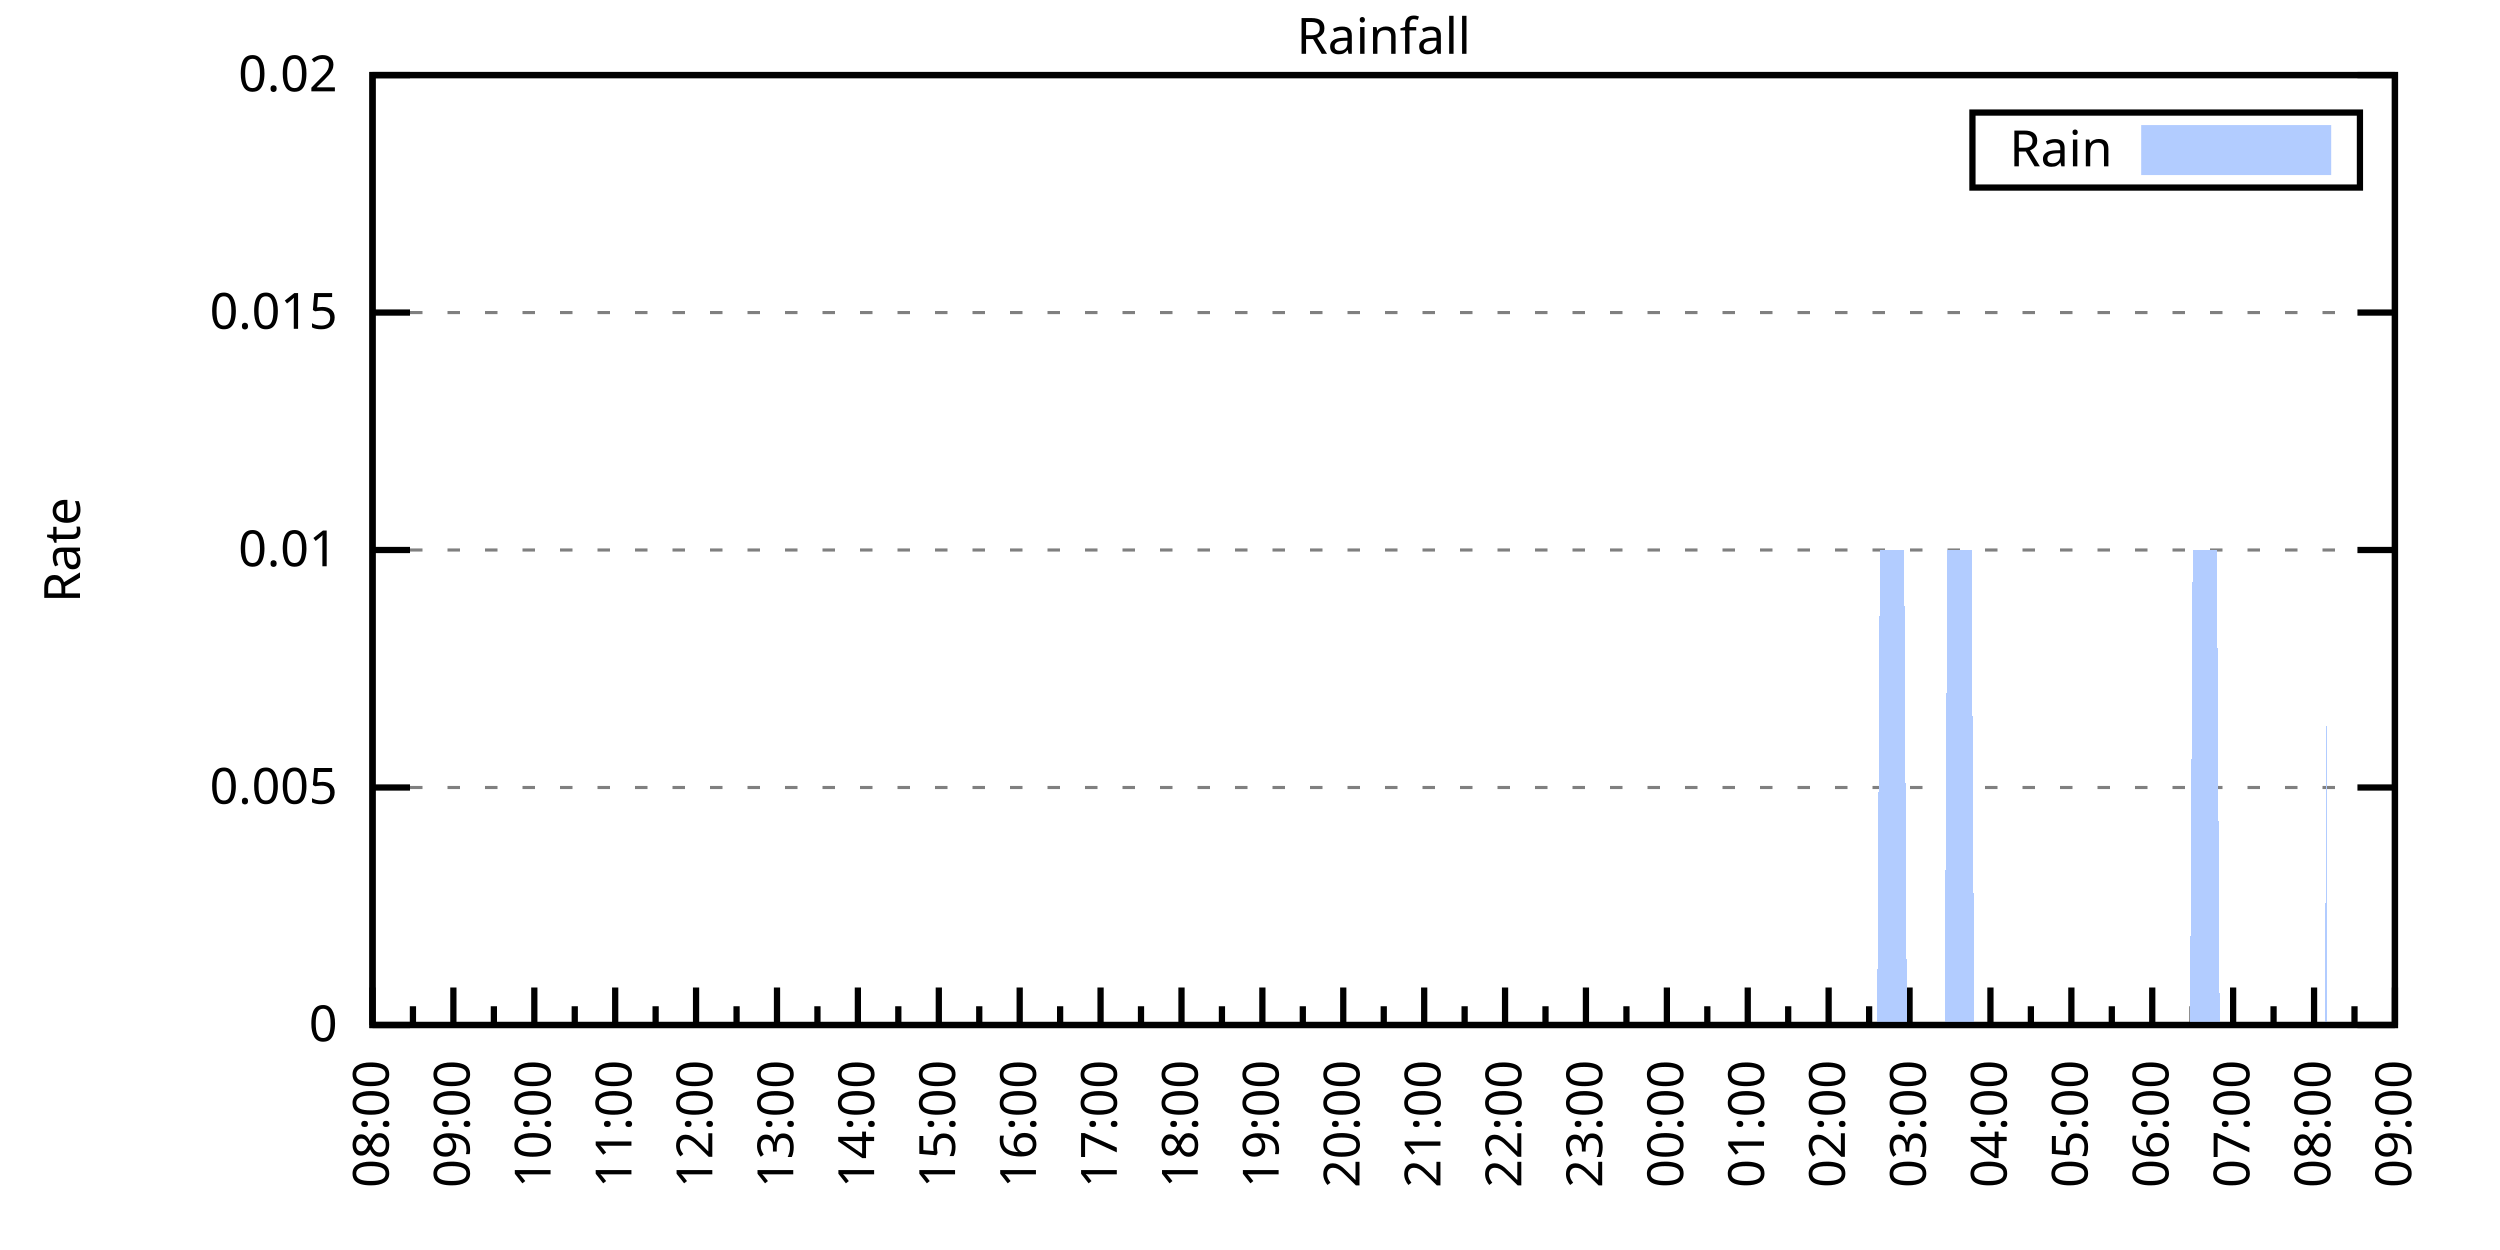
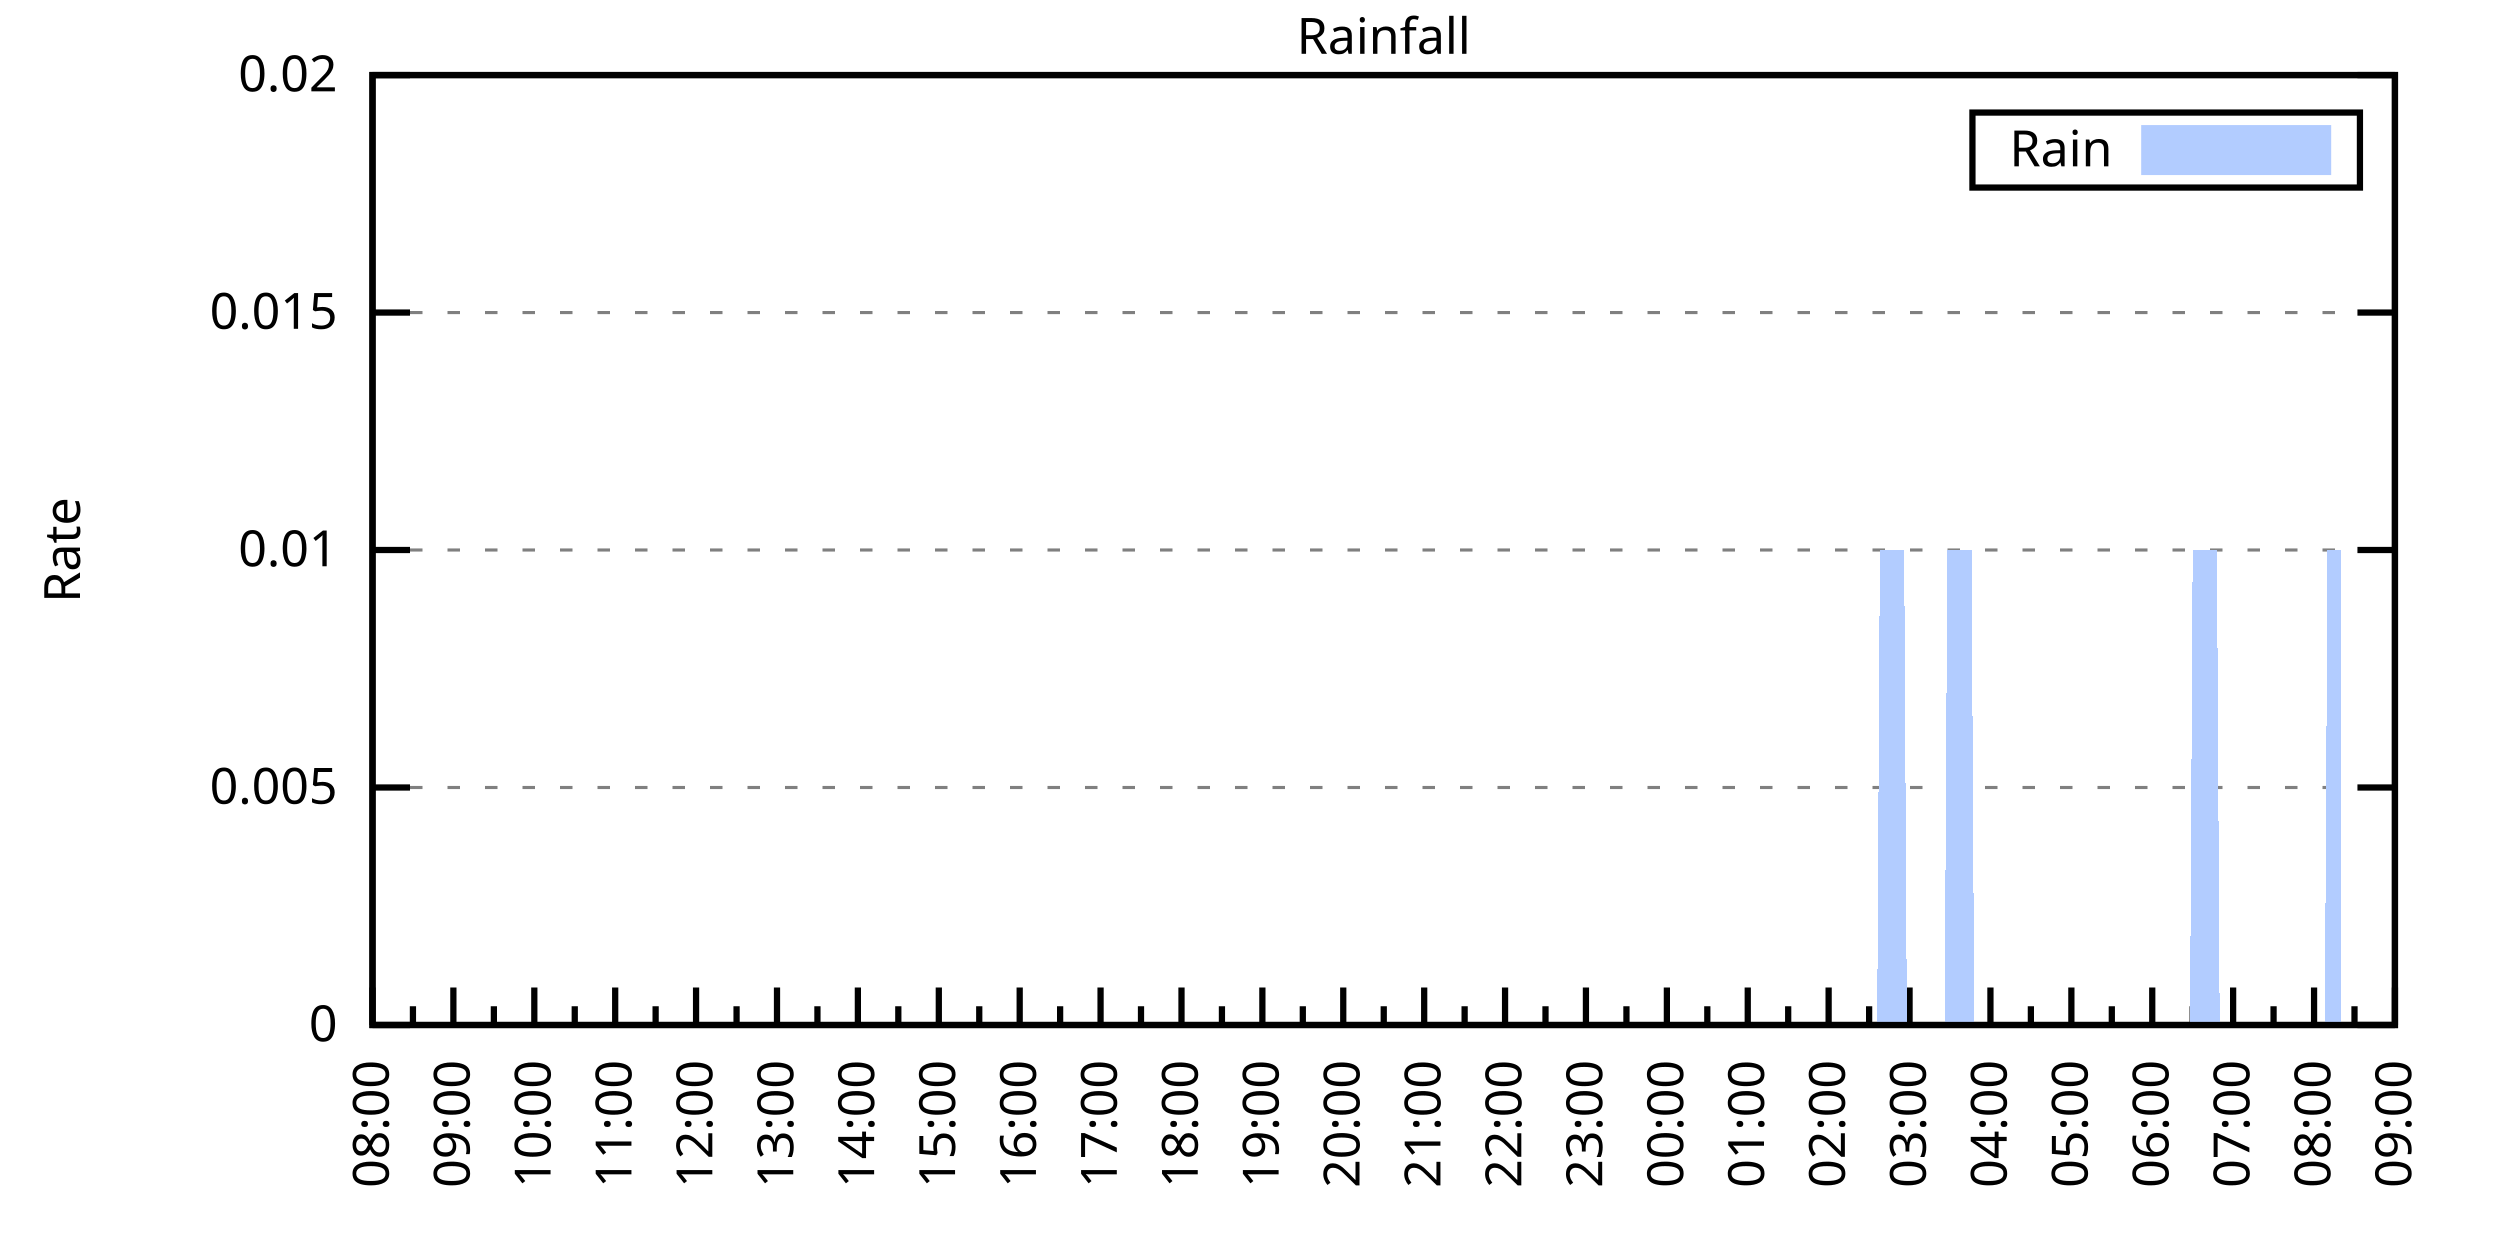
<svg xmlns="http://www.w3.org/2000/svg" xmlns:xlink="http://www.w3.org/1999/xlink" width="400" height="200" viewBox="0 0 400 200">
  <g id="gnuplot_canvas">
    <rect x="0" y="0" width="400" height="200" fill="none" />
    <defs>
      <circle id="gpDot" r="0.5" stroke-width="0.5" stroke="currentColor" />
      <path id="gpPt0" stroke-width="0.333" stroke="currentColor" d="M-1,0 h2 M0,-1 v2" />
      <path id="gpPt1" stroke-width="0.333" stroke="currentColor" d="M-1,-1 L1,1 M1,-1 L-1,1" />
      <path id="gpPt2" stroke-width="0.333" stroke="currentColor" d="M-1,0 L1,0 M0,-1 L0,1 M-1,-1 L1,1 M-1,1 L1,-1" />
      <rect id="gpPt3" stroke-width="0.333" stroke="currentColor" x="-1" y="-1" width="2" height="2" />
      <rect id="gpPt4" stroke-width="0.333" stroke="currentColor" fill="currentColor" x="-1" y="-1" width="2" height="2" />
      <circle id="gpPt5" stroke-width="0.333" stroke="currentColor" cx="0" cy="0" r="1" />
      <use xlink:href="#gpPt5" id="gpPt6" fill="currentColor" stroke="none" />
      <path id="gpPt7" stroke-width="0.333" stroke="currentColor" d="M0,-1.33 L-1.33,0.67 L1.33,0.67 z" />
      <use xlink:href="#gpPt7" id="gpPt8" fill="currentColor" stroke="none" />
      <use xlink:href="#gpPt7" id="gpPt9" stroke="currentColor" transform="rotate(180)" />
      <use xlink:href="#gpPt9" id="gpPt10" fill="currentColor" stroke="none" />
      <use xlink:href="#gpPt3" id="gpPt11" stroke="currentColor" transform="rotate(45)" />
      <use xlink:href="#gpPt11" id="gpPt12" fill="currentColor" stroke="none" />
      <path id="gpPt13" stroke-width="0.333" stroke="currentColor" d="M0,1.330 L1.265,0.411 L0.782,-1.067 L-0.782,-1.076 L-1.265,0.411 z" />
      <use xlink:href="#gpPt13" id="gpPt14" fill="currentColor" stroke="none" />
      <filter id="textbox" filterUnits="objectBoundingBox" x="0" y="0" height="1" width="1">
        <feFlood flood-color="white" flood-opacity="1" result="bgnd" />
        <feComposite in="SourceGraphic" in2="bgnd" operator="atop" />
      </filter>
      <filter id="greybox" filterUnits="objectBoundingBox" x="0" y="0" height="1" width="1">
        <feFlood flood-color="lightgrey" flood-opacity="1" result="grey" />
        <feComposite in="SourceGraphic" in2="grey" operator="atop" />
      </filter>
    </defs>
    <g fill="none" color="white" stroke="currentColor" stroke-width="1.00" stroke-linecap="butt" stroke-linejoin="miter">
</g>
    <g fill="none" color="black" stroke="currentColor" stroke-width="1.00" stroke-linecap="butt" stroke-linejoin="miter">
      <g stroke="none" shape-rendering="crispEdges">
        <polygon fill="rgb(255, 255, 255)" points="59.60,164.00 383.18,164.00 383.18,12.02 59.60,12.02 " />
      </g>
    </g>
    <g fill="none" color="black" stroke="currentColor" stroke-width="1.00" stroke-linecap="butt" stroke-linejoin="miter">
</g>
    <g fill="none" color="black" stroke="black" stroke-width="0.50" stroke-linecap="butt" stroke-linejoin="miter">
</g>
    <g fill="none" color="gray" stroke="currentColor" stroke-width="0.50" stroke-linecap="butt" stroke-linejoin="miter">
      <path stroke="gray" stroke-dasharray="2,4" class="gridline" d="M59.60,164.00 L383.19,164.00  " />
    </g>
    <g fill="none" color="gray" stroke="gray" stroke-width="1.00" stroke-linecap="butt" stroke-linejoin="miter">
</g>
    <g fill="none" color="black" stroke="currentColor" stroke-width="1.00" stroke-linecap="butt" stroke-linejoin="miter">
      <path stroke="black" d="M59.60,164.00 L65.60,164.00 M383.19,164.00 L377.19,164.00  " />
      <g transform="translate(54.00,166.60)" stroke="none" fill="black" font-family="Sans" font-size="8.00" text-anchor="end">
        <text>
          <tspan font-family="Sans"> 0</tspan>
        </text>
      </g>
    </g>
    <g fill="none" color="black" stroke="currentColor" stroke-width="1.00" stroke-linecap="butt" stroke-linejoin="miter">
</g>
    <g fill="none" color="black" stroke="black" stroke-width="0.50" stroke-linecap="butt" stroke-linejoin="miter">
</g>
    <g fill="none" color="gray" stroke="currentColor" stroke-width="0.50" stroke-linecap="butt" stroke-linejoin="miter">
      <path stroke="gray" stroke-dasharray="2,4" class="gridline" d="M59.60,126.00 L383.19,126.00  " />
    </g>
    <g fill="none" color="gray" stroke="gray" stroke-width="1.00" stroke-linecap="butt" stroke-linejoin="miter">
</g>
    <g fill="none" color="black" stroke="currentColor" stroke-width="1.00" stroke-linecap="butt" stroke-linejoin="miter">
      <path stroke="black" d="M59.60,126.00 L65.60,126.00 M383.19,126.00 L377.19,126.00  " />
      <g transform="translate(54.00,128.60)" stroke="none" fill="black" font-family="Sans" font-size="8.00" text-anchor="end">
        <text>
          <tspan font-family="Sans"> 0.005</tspan>
        </text>
      </g>
    </g>
    <g fill="none" color="black" stroke="currentColor" stroke-width="1.00" stroke-linecap="butt" stroke-linejoin="miter">
</g>
    <g fill="none" color="black" stroke="black" stroke-width="0.50" stroke-linecap="butt" stroke-linejoin="miter">
</g>
    <g fill="none" color="gray" stroke="currentColor" stroke-width="0.50" stroke-linecap="butt" stroke-linejoin="miter">
      <path stroke="gray" stroke-dasharray="2,4" class="gridline" d="M59.60,88.00 L383.19,88.00  " />
    </g>
    <g fill="none" color="gray" stroke="gray" stroke-width="1.00" stroke-linecap="butt" stroke-linejoin="miter">
</g>
    <g fill="none" color="black" stroke="currentColor" stroke-width="1.00" stroke-linecap="butt" stroke-linejoin="miter">
      <path stroke="black" d="M59.60,88.00 L65.60,88.00 M383.19,88.00 L377.19,88.00  " />
      <g transform="translate(54.00,90.60)" stroke="none" fill="black" font-family="Sans" font-size="8.00" text-anchor="end">
        <text>
          <tspan font-family="Sans"> 0.01</tspan>
        </text>
      </g>
    </g>
    <g fill="none" color="black" stroke="currentColor" stroke-width="1.00" stroke-linecap="butt" stroke-linejoin="miter">
</g>
    <g fill="none" color="black" stroke="black" stroke-width="0.50" stroke-linecap="butt" stroke-linejoin="miter">
</g>
    <g fill="none" color="gray" stroke="currentColor" stroke-width="0.50" stroke-linecap="butt" stroke-linejoin="miter">
      <path stroke="gray" stroke-dasharray="2,4" class="gridline" d="M59.60,50.01 L383.19,50.01  " />
    </g>
    <g fill="none" color="gray" stroke="gray" stroke-width="1.00" stroke-linecap="butt" stroke-linejoin="miter">
</g>
    <g fill="none" color="black" stroke="currentColor" stroke-width="1.00" stroke-linecap="butt" stroke-linejoin="miter">
      <path stroke="black" d="M59.60,50.01 L65.60,50.01 M383.19,50.01 L377.19,50.01  " />
      <g transform="translate(54.00,52.61)" stroke="none" fill="black" font-family="Sans" font-size="8.00" text-anchor="end">
        <text>
          <tspan font-family="Sans"> 0.015</tspan>
        </text>
      </g>
    </g>
    <g fill="none" color="black" stroke="currentColor" stroke-width="1.00" stroke-linecap="butt" stroke-linejoin="miter">
</g>
    <g fill="none" color="black" stroke="black" stroke-width="0.50" stroke-linecap="butt" stroke-linejoin="miter">
</g>
    <g fill="none" color="gray" stroke="currentColor" stroke-width="0.50" stroke-linecap="butt" stroke-linejoin="miter">
      <path stroke="gray" stroke-dasharray="2,4" class="gridline" d="M59.60,12.01 L383.19,12.01  " />
    </g>
    <g fill="none" color="gray" stroke="gray" stroke-width="1.00" stroke-linecap="butt" stroke-linejoin="miter">
</g>
    <g fill="none" color="black" stroke="currentColor" stroke-width="1.00" stroke-linecap="butt" stroke-linejoin="miter">
      <path stroke="black" d="M59.60,12.01 L65.60,12.01 M383.19,12.01 L377.19,12.01  " />
      <g transform="translate(54.00,14.61)" stroke="none" fill="black" font-family="Sans" font-size="8.00" text-anchor="end">
        <text>
          <tspan font-family="Sans"> 0.02</tspan>
        </text>
      </g>
    </g>
    <g fill="none" color="black" stroke="currentColor" stroke-width="1.00" stroke-linecap="butt" stroke-linejoin="miter">
      <path stroke="black" d="M59.60,164.00 L59.60,158.00  " />
      <g transform="translate(62.20,169.60) rotate(270)" stroke="none" fill="black" font-family="Sans" font-size="8.00" text-anchor="end">
        <text>
          <tspan font-family="Sans">08:00</tspan>
        </text>
      </g>
    </g>
    <g fill="none" color="black" stroke="currentColor" stroke-width="1.00" stroke-linecap="butt" stroke-linejoin="miter">
      <path stroke="black" d="M66.07,164.00 L66.07,161.00 M72.54,164.00 L72.54,158.00  " />
      <g transform="translate(75.14,169.60) rotate(270)" stroke="none" fill="black" font-family="Sans" font-size="8.00" text-anchor="end">
        <text>
          <tspan font-family="Sans">09:00</tspan>
        </text>
      </g>
    </g>
    <g fill="none" color="black" stroke="currentColor" stroke-width="1.00" stroke-linecap="butt" stroke-linejoin="miter">
      <path stroke="black" d="M79.02,164.00 L79.02,161.00 M85.49,164.00 L85.49,158.00  " />
      <g transform="translate(88.09,169.60) rotate(270)" stroke="none" fill="black" font-family="Sans" font-size="8.00" text-anchor="end">
        <text>
          <tspan font-family="Sans">10:00</tspan>
        </text>
      </g>
    </g>
    <g fill="none" color="black" stroke="currentColor" stroke-width="1.00" stroke-linecap="butt" stroke-linejoin="miter">
      <path stroke="black" d="M91.96,164.00 L91.96,161.00 M98.43,164.00 L98.43,158.00  " />
      <g transform="translate(101.03,169.60) rotate(270)" stroke="none" fill="black" font-family="Sans" font-size="8.00" text-anchor="end">
        <text>
          <tspan font-family="Sans">11:00</tspan>
        </text>
      </g>
    </g>
    <g fill="none" color="black" stroke="currentColor" stroke-width="1.00" stroke-linecap="butt" stroke-linejoin="miter">
      <path stroke="black" d="M104.90,164.00 L104.90,161.00 M111.37,164.00 L111.37,158.00  " />
      <g transform="translate(113.97,169.60) rotate(270)" stroke="none" fill="black" font-family="Sans" font-size="8.00" text-anchor="end">
        <text>
          <tspan font-family="Sans">12:00</tspan>
        </text>
      </g>
    </g>
    <g fill="none" color="black" stroke="currentColor" stroke-width="1.00" stroke-linecap="butt" stroke-linejoin="miter">
      <path stroke="black" d="M117.85,164.00 L117.85,161.00 M124.32,164.00 L124.32,158.00  " />
      <g transform="translate(126.92,169.60) rotate(270)" stroke="none" fill="black" font-family="Sans" font-size="8.00" text-anchor="end">
        <text>
          <tspan font-family="Sans">13:00</tspan>
        </text>
      </g>
    </g>
    <g fill="none" color="black" stroke="currentColor" stroke-width="1.00" stroke-linecap="butt" stroke-linejoin="miter">
      <path stroke="black" d="M130.79,164.00 L130.79,161.00 M137.26,164.00 L137.26,158.00  " />
      <g transform="translate(139.86,169.60) rotate(270)" stroke="none" fill="black" font-family="Sans" font-size="8.00" text-anchor="end">
        <text>
          <tspan font-family="Sans">14:00</tspan>
        </text>
      </g>
    </g>
    <g fill="none" color="black" stroke="currentColor" stroke-width="1.00" stroke-linecap="butt" stroke-linejoin="miter">
      <path stroke="black" d="M143.73,164.00 L143.73,161.00 M150.21,164.00 L150.21,158.00  " />
      <g transform="translate(152.81,169.60) rotate(270)" stroke="none" fill="black" font-family="Sans" font-size="8.00" text-anchor="end">
        <text>
          <tspan font-family="Sans">15:00</tspan>
        </text>
      </g>
    </g>
    <g fill="none" color="black" stroke="currentColor" stroke-width="1.00" stroke-linecap="butt" stroke-linejoin="miter">
      <path stroke="black" d="M156.68,164.00 L156.68,161.00 M163.15,164.00 L163.15,158.00  " />
      <g transform="translate(165.75,169.60) rotate(270)" stroke="none" fill="black" font-family="Sans" font-size="8.00" text-anchor="end">
        <text>
          <tspan font-family="Sans">16:00</tspan>
        </text>
      </g>
    </g>
    <g fill="none" color="black" stroke="currentColor" stroke-width="1.00" stroke-linecap="butt" stroke-linejoin="miter">
      <path stroke="black" d="M169.62,164.00 L169.62,161.00 M176.09,164.00 L176.09,158.00  " />
      <g transform="translate(178.69,169.60) rotate(270)" stroke="none" fill="black" font-family="Sans" font-size="8.00" text-anchor="end">
        <text>
          <tspan font-family="Sans">17:00</tspan>
        </text>
      </g>
    </g>
    <g fill="none" color="black" stroke="currentColor" stroke-width="1.00" stroke-linecap="butt" stroke-linejoin="miter">
      <path stroke="black" d="M182.56,164.00 L182.56,161.00 M189.04,164.00 L189.04,158.00  " />
      <g transform="translate(191.64,169.60) rotate(270)" stroke="none" fill="black" font-family="Sans" font-size="8.00" text-anchor="end">
        <text>
          <tspan font-family="Sans">18:00</tspan>
        </text>
      </g>
    </g>
    <g fill="none" color="black" stroke="currentColor" stroke-width="1.00" stroke-linecap="butt" stroke-linejoin="miter">
      <path stroke="black" d="M195.51,164.00 L195.51,161.00 M201.98,164.00 L201.98,158.00  " />
      <g transform="translate(204.58,169.60) rotate(270)" stroke="none" fill="black" font-family="Sans" font-size="8.00" text-anchor="end">
        <text>
          <tspan font-family="Sans">19:00</tspan>
        </text>
      </g>
    </g>
    <g fill="none" color="black" stroke="currentColor" stroke-width="1.00" stroke-linecap="butt" stroke-linejoin="miter">
      <path stroke="black" d="M208.45,164.00 L208.45,161.00 M214.92,164.00 L214.92,158.00  " />
      <g transform="translate(217.52,169.60) rotate(270)" stroke="none" fill="black" font-family="Sans" font-size="8.00" text-anchor="end">
        <text>
          <tspan font-family="Sans">20:00</tspan>
        </text>
      </g>
    </g>
    <g fill="none" color="black" stroke="currentColor" stroke-width="1.00" stroke-linecap="butt" stroke-linejoin="miter">
      <path stroke="black" d="M221.40,164.00 L221.40,161.00 M227.87,164.00 L227.87,158.00  " />
      <g transform="translate(230.47,169.60) rotate(270)" stroke="none" fill="black" font-family="Sans" font-size="8.00" text-anchor="end">
        <text>
          <tspan font-family="Sans">21:00</tspan>
        </text>
      </g>
    </g>
    <g fill="none" color="black" stroke="currentColor" stroke-width="1.00" stroke-linecap="butt" stroke-linejoin="miter">
      <path stroke="black" d="M234.34,164.00 L234.34,161.00 M240.81,164.00 L240.81,158.00  " />
      <g transform="translate(243.41,169.60) rotate(270)" stroke="none" fill="black" font-family="Sans" font-size="8.00" text-anchor="end">
        <text>
          <tspan font-family="Sans">22:00</tspan>
        </text>
      </g>
    </g>
    <g fill="none" color="black" stroke="currentColor" stroke-width="1.00" stroke-linecap="butt" stroke-linejoin="miter">
      <path stroke="black" d="M247.28,164.00 L247.28,161.00 M253.75,164.00 L253.75,158.00  " />
      <g transform="translate(256.35,169.60) rotate(270)" stroke="none" fill="black" font-family="Sans" font-size="8.00" text-anchor="end">
        <text>
          <tspan font-family="Sans">23:00</tspan>
        </text>
      </g>
    </g>
    <g fill="none" color="black" stroke="currentColor" stroke-width="1.00" stroke-linecap="butt" stroke-linejoin="miter">
      <path stroke="black" d="M260.23,164.00 L260.23,161.00 M266.70,164.00 L266.70,158.00  " />
      <g transform="translate(269.30,169.60) rotate(270)" stroke="none" fill="black" font-family="Sans" font-size="8.00" text-anchor="end">
        <text>
          <tspan font-family="Sans">00:00</tspan>
        </text>
      </g>
    </g>
    <g fill="none" color="black" stroke="currentColor" stroke-width="1.00" stroke-linecap="butt" stroke-linejoin="miter">
      <path stroke="black" d="M273.17,164.00 L273.17,161.00 M279.64,164.00 L279.64,158.00  " />
      <g transform="translate(282.24,169.60) rotate(270)" stroke="none" fill="black" font-family="Sans" font-size="8.00" text-anchor="end">
        <text>
          <tspan font-family="Sans">01:00</tspan>
        </text>
      </g>
    </g>
    <g fill="none" color="black" stroke="currentColor" stroke-width="1.00" stroke-linecap="butt" stroke-linejoin="miter">
      <path stroke="black" d="M286.11,164.00 L286.11,161.00 M292.58,164.00 L292.58,158.00  " />
      <g transform="translate(295.18,169.60) rotate(270)" stroke="none" fill="black" font-family="Sans" font-size="8.00" text-anchor="end">
        <text>
          <tspan font-family="Sans">02:00</tspan>
        </text>
      </g>
    </g>
    <g fill="none" color="black" stroke="currentColor" stroke-width="1.00" stroke-linecap="butt" stroke-linejoin="miter">
      <path stroke="black" d="M299.06,164.00 L299.06,161.00 M305.53,164.00 L305.53,158.00  " />
      <g transform="translate(308.13,169.60) rotate(270)" stroke="none" fill="black" font-family="Sans" font-size="8.00" text-anchor="end">
        <text>
          <tspan font-family="Sans">03:00</tspan>
        </text>
      </g>
    </g>
    <g fill="none" color="black" stroke="currentColor" stroke-width="1.00" stroke-linecap="butt" stroke-linejoin="miter">
      <path stroke="black" d="M312.00,164.00 L312.00,161.00 M318.47,164.00 L318.47,158.00  " />
      <g transform="translate(321.07,169.60) rotate(270)" stroke="none" fill="black" font-family="Sans" font-size="8.00" text-anchor="end">
        <text>
          <tspan font-family="Sans">04:00</tspan>
        </text>
      </g>
    </g>
    <g fill="none" color="black" stroke="currentColor" stroke-width="1.00" stroke-linecap="butt" stroke-linejoin="miter">
      <path stroke="black" d="M324.94,164.00 L324.94,161.00 M331.42,164.00 L331.42,158.00  " />
      <g transform="translate(334.02,169.60) rotate(270)" stroke="none" fill="black" font-family="Sans" font-size="8.00" text-anchor="end">
        <text>
          <tspan font-family="Sans">05:00</tspan>
        </text>
      </g>
    </g>
    <g fill="none" color="black" stroke="currentColor" stroke-width="1.00" stroke-linecap="butt" stroke-linejoin="miter">
      <path stroke="black" d="M337.89,164.00 L337.89,161.00 M344.36,164.00 L344.36,158.00  " />
      <g transform="translate(346.96,169.60) rotate(270)" stroke="none" fill="black" font-family="Sans" font-size="8.00" text-anchor="end">
        <text>
          <tspan font-family="Sans">06:00</tspan>
        </text>
      </g>
    </g>
    <g fill="none" color="black" stroke="currentColor" stroke-width="1.00" stroke-linecap="butt" stroke-linejoin="miter">
      <path stroke="black" d="M350.83,164.00 L350.83,161.00 M357.30,164.00 L357.30,158.00  " />
      <g transform="translate(359.90,169.60) rotate(270)" stroke="none" fill="black" font-family="Sans" font-size="8.00" text-anchor="end">
        <text>
          <tspan font-family="Sans">07:00</tspan>
        </text>
      </g>
    </g>
    <g fill="none" color="black" stroke="currentColor" stroke-width="1.00" stroke-linecap="butt" stroke-linejoin="miter">
      <path stroke="black" d="M363.77,164.00 L363.77,161.00 M370.25,164.00 L370.25,158.00  " />
      <g transform="translate(372.85,169.60) rotate(270)" stroke="none" fill="black" font-family="Sans" font-size="8.00" text-anchor="end">
        <text>
          <tspan font-family="Sans">08:00</tspan>
        </text>
      </g>
    </g>
    <g fill="none" color="black" stroke="currentColor" stroke-width="1.00" stroke-linecap="butt" stroke-linejoin="miter">
      <path stroke="black" d="M376.72,164.00 L376.72,161.00 M383.19,164.00 L383.19,158.00  " />
      <g transform="translate(385.79,169.60) rotate(270)" stroke="none" fill="black" font-family="Sans" font-size="8.00" text-anchor="end">
        <text>
          <tspan font-family="Sans">09:00</tspan>
        </text>
      </g>
    </g>
    <g fill="none" color="black" stroke="currentColor" stroke-width="1.00" stroke-linecap="butt" stroke-linejoin="miter">
</g>
    <g fill="none" color="black" stroke="currentColor" stroke-width="1.00" stroke-linecap="butt" stroke-linejoin="miter">
      <path stroke="black" d="M59.60,12.01 L59.60,164.00 L383.19,164.00 L383.19,12.01 L59.60,12.01 Z  " />
    </g>
    <g fill="none" color="black" stroke="currentColor" stroke-width="1.00" stroke-linecap="butt" stroke-linejoin="miter">
      <g transform="translate(12.80,88.01) rotate(270)" stroke="none" fill="black" font-family="Sans" font-size="8.00" text-anchor="middle">
        <text>
          <tspan font-family="Sans">Rate</tspan>
        </text>
      </g>
    </g>
    <g fill="none" color="black" stroke="currentColor" stroke-width="1.00" stroke-linecap="butt" stroke-linejoin="miter">
</g>
    <g fill="none" color="black" stroke="currentColor" stroke-width="1.00" stroke-linecap="butt" stroke-linejoin="miter">
      <path stroke="black" d="M315.59,30.01 L315.59,18.01 L377.59,18.01 L377.59,30.01 L315.59,30.01 Z  " />
    </g>
    <g id="Rainfall_plot_1">
      <g fill="none" color="white" stroke="black" stroke-width="2.00" stroke-linecap="butt" stroke-linejoin="miter">
</g>
      <g fill="none" color="black" stroke="currentColor" stroke-width="2.00" stroke-linecap="butt" stroke-linejoin="miter">
        <g transform="translate(337.99,26.61)" stroke="none" fill="black" font-family="Sans" font-size="8.00" text-anchor="end">
          <text>
            <tspan font-family="Sans">Rain</tspan>
          </text>
        </g>
      </g>
      <g fill="none" color="black" stroke="currentColor" stroke-width="2.00" stroke-linecap="butt" stroke-linejoin="miter">
        <g stroke="none" shape-rendering="crispEdges">
          <polygon fill="rgb(178, 204, 255)" points="343.59,27.01 371.99,27.01 371.99,21.01 343.59,21.01 " />
        </g>
        <path stroke="rgb(178, 204, 255)" d="M343.59,27.01 L371.99,27.01 L371.99,21.01 L343.59,21.01 L343.59,27.01 Z  " />
      </g>
      <g fill="none" color="black" stroke="currentColor" stroke-width="2.00" stroke-linecap="butt" stroke-linejoin="miter">
        <g stroke="none" shape-rendering="crispEdges">
-           <polygon fill="rgb(178, 204, 255)" points="62.19,164.00 62.62,164.00 63.05,164.00 63.48,164.00 63.91,164.00 64.35,164.00 64.78,164.00 65.21,164.00 65.64,164.00 66.07,164.00 66.50,164.00 66.93,164.00 67.37,164.00 67.80,164.00 68.23,164.00 68.66,164.00 69.09,164.00 69.52,164.00 69.95,164.00 70.39,164.00 70.82,164.00 71.25,164.00 71.68,164.00 72.11,164.00 72.54,164.00 72.98,164.00 73.41,164.00 73.84,164.00 74.27,164.00 74.70,164.00 75.13,164.00 75.56,164.00 76.00,164.00 76.43,164.00 76.86,164.00 77.29,164.00 77.72,164.00 78.15,164.00 78.58,164.00 79.02,164.00 79.45,164.00 79.88,164.00 80.31,164.00 80.74,164.00 81.17,164.00 81.60,164.00 82.04,164.00 82.47,164.00 82.90,164.00 83.33,164.00 83.76,164.00 84.19,164.00 84.62,164.00 85.06,164.00 85.49,164.00 85.92,164.00 86.35,164.00 86.78,164.00 87.21,164.00 87.64,164.00 88.08,164.00 88.51,164.00 88.94,164.00 89.37,164.00 89.80,164.00 90.23,164.00 90.66,164.00 91.10,164.00 91.53,164.00 91.96,164.00 92.39,164.00 92.82,164.00 93.25,164.00 93.68,164.00 94.12,164.00 94.55,164.00 94.98,164.00 95.41,164.00 95.84,164.00 96.27,164.00 96.70,164.00 97.14,164.00 97.57,164.00 98.00,164.00 98.43,164.00 98.86,164.00 99.29,164.00 99.73,164.00 100.16,164.00 100.59,164.00 101.02,164.00 101.45,164.00 101.88,164.00 102.31,164.00 102.75,164.00 103.18,164.00 103.61,164.00 104.04,164.00 104.47,164.00 104.90,164.00 105.33,164.00 105.77,164.00 106.20,164.00 106.63,164.00 107.06,164.00 107.49,164.00 107.92,164.00 108.35,164.00 108.79,164.00 109.22,164.00 109.65,164.00 110.08,164.00 110.51,164.00 110.94,164.00 111.37,164.00 111.81,164.00 112.24,164.00 112.67,164.00 113.10,164.00 113.53,164.00 113.96,164.00 114.39,164.00 114.83,164.00 115.26,164.00 115.69,164.00 116.12,164.00 116.55,164.00 116.98,164.00 117.41,164.00 117.85,164.00 118.28,164.00 118.71,164.00 119.14,164.00 119.57,164.00 120.00,164.00 120.43,164.00 120.87,164.00 121.30,164.00 121.73,164.00 122.16,164.00 122.59,164.00 123.02,164.00 123.46,164.00 123.89,164.00 124.32,164.00 124.75,164.00 125.18,164.00 125.61,164.00 126.04,164.00 126.48,164.00 126.91,164.00 127.34,164.00 127.77,164.00 128.20,164.00 128.63,164.00 129.06,164.00 129.50,164.00 129.93,164.00 130.36,164.00 130.79,164.00 131.22,164.00 131.65,164.00 132.08,164.00 132.52,164.00 132.95,164.00 133.38,164.00 133.81,164.00 134.24,164.00 134.67,164.00 135.10,164.00 135.54,164.00 135.97,164.00 136.40,164.00 136.83,164.00 137.26,164.00 137.69,164.00 138.12,164.00 138.56,164.00 138.99,164.00 139.42,164.00 139.85,164.00 140.28,164.00 140.71,164.00 141.14,164.00 141.58,164.00 142.01,164.00 142.44,164.00 142.87,164.00 143.30,164.00 143.73,164.00 144.16,164.00 144.60,164.00 145.03,164.00 145.46,164.00 145.89,164.00 146.32,164.00 146.75,164.00 147.19,164.00 147.62,164.00 148.05,164.00 148.48,164.00 148.91,164.00 149.34,164.00 149.77,164.00 150.21,164.00 150.64,164.00 151.07,164.00 151.50,164.00 151.93,164.00 152.36,164.00 152.79,164.00 153.23,164.00 153.66,164.00 154.09,164.00 154.52,164.00 154.95,164.00 155.38,164.00 155.81,164.00 156.25,164.00 156.68,164.00 157.11,164.00 157.54,164.00 157.97,164.00 158.40,164.00 158.83,164.00 159.27,164.00 159.70,164.00 160.13,164.00 160.56,164.00 160.99,164.00 161.42,164.00 161.85,164.00 162.29,164.00 162.72,164.00 163.15,164.00 163.58,164.00 164.01,164.00 164.44,164.00 164.87,164.00 165.31,164.00 165.74,164.00 166.17,164.00 166.60,164.00 167.03,164.00 167.46,164.00 167.89,164.00 168.33,164.00 168.76,164.00 169.19,164.00 169.62,164.00 170.05,164.00 170.48,164.00 170.91,164.00 171.35,164.00 171.78,164.00 172.21,164.00 172.64,164.00 173.07,164.00 173.50,164.00 173.94,164.00 174.37,164.00 174.80,164.00 175.23,164.00 175.66,164.00 176.09,164.00 176.52,164.00 176.96,164.00 177.39,164.00 177.82,164.00 178.25,164.00 178.68,164.00 179.11,164.00 179.54,164.00 179.98,164.00 180.41,164.00 180.84,164.00 181.27,164.00 181.70,164.00 182.13,164.00 182.56,164.00 183.00,164.00 183.43,164.00 183.86,164.00 184.29,164.00 184.72,164.00 185.15,164.00 185.58,164.00 186.02,164.00 186.45,164.00 186.88,164.00 187.31,164.00 187.74,164.00 188.17,164.00 188.60,164.00 189.04,164.00 189.47,164.00 189.90,164.00 190.33,164.00 190.76,164.00 191.19,164.00 191.62,164.00 192.06,164.00 192.49,164.00 192.92,164.00 193.35,164.00 193.78,164.00 194.21,164.00 194.64,164.00 195.08,164.00 195.51,164.00 195.94,164.00 196.37,164.00 196.80,164.00 197.23,164.00 197.67,164.00 198.10,164.00 198.53,164.00 198.96,164.00 199.39,164.00 199.82,164.00 200.25,164.00 200.69,164.00 201.12,164.00 201.55,164.00 201.98,164.00 202.41,164.00 202.84,164.00 203.27,164.00 203.71,164.00 204.14,164.00 204.57,164.00 205.00,164.00 205.43,164.00 205.86,164.00 206.29,164.00 206.73,164.00 207.16,164.00 207.59,164.00 208.02,164.00 208.45,164.00 208.88,164.00 209.31,164.00 209.75,164.00 210.18,164.00 210.61,164.00 211.04,164.00 211.47,164.00 211.90,164.00 212.33,164.00 212.77,164.00 213.20,164.00 213.63,164.00 214.06,164.00 214.49,164.00 214.92,164.00 215.35,164.00 215.79,164.00 216.22,164.00 216.65,164.00 217.08,164.00 217.51,164.00 217.94,164.00 218.37,164.00 218.81,164.00 219.24,164.00 219.67,164.00 220.10,164.00 220.53,164.00 220.96,164.00 221.40,164.00 221.83,164.00 222.26,164.00 222.69,164.00 223.12,164.00 223.55,164.00 223.98,164.00 224.42,164.00 224.85,164.00 225.28,164.00 225.71,164.00 226.14,164.00 226.57,164.00 227.00,164.00 227.44,164.00 227.87,164.00 228.30,164.00 228.73,164.00 229.16,164.00 229.59,164.00 230.02,164.00 230.46,164.00 230.89,164.00 231.32,164.00 231.75,164.00 232.18,164.00 232.61,164.00 233.04,164.00 233.48,164.00 233.91,164.00 234.34,164.00 234.77,164.00 235.20,164.00 235.63,164.00 236.06,164.00 236.50,164.00 236.93,164.00 237.36,164.00 237.79,164.00 238.22,164.00 238.65,164.00 239.08,164.00 239.52,164.00 239.95,164.00 240.38,164.00 240.81,164.00 241.24,164.00 241.67,164.00 242.10,164.00 242.54,164.00 242.97,164.00 243.40,164.00 243.83,164.00 244.26,164.00 244.69,164.00 245.12,164.00 245.56,164.00 245.99,164.00 246.42,164.00 246.85,164.00 247.28,164.00 247.71,164.00 248.15,164.00 248.58,164.00 249.01,164.00 249.44,164.00 249.87,164.00 250.30,164.00 250.73,164.00 251.17,164.00 251.60,164.00 252.03,164.00 252.46,164.00 252.89,164.00 253.32,164.00 253.75,164.00 254.19,164.00 254.62,164.00 255.05,164.00 255.48,164.00 255.91,164.00 256.34,164.00 256.77,164.00 257.21,164.00 257.64,164.00 258.07,164.00 258.50,164.00 258.93,164.00 259.36,164.00 259.79,164.00 260.23,164.00 260.66,164.00 261.09,164.00 261.52,164.00 261.95,164.00 262.38,164.00 262.81,164.00 263.25,164.00 263.68,164.00 264.11,164.00 264.54,164.00 264.97,164.00 265.40,164.00 265.83,164.00 266.27,164.00 266.70,164.00 267.13,164.00 267.56,164.00 267.99,164.00 268.42,164.00 268.85,164.00 269.29,164.00 269.72,164.00 270.15,164.00 270.58,164.00 271.01,164.00 271.44,164.00 271.88,164.00 272.31,164.00 272.74,164.00 273.17,164.00 273.60,164.00 274.03,164.00 274.46,164.00 274.90,164.00 275.33,164.00 275.76,164.00 276.19,164.00 276.62,164.00 277.05,164.00 277.48,164.00 277.92,164.00 278.35,164.00 278.78,164.00 279.21,164.00 279.64,164.00 280.07,164.00 280.50,164.00 280.94,164.00 281.37,164.00 281.80,164.00 282.23,164.00 282.66,164.00 283.09,164.00 283.52,164.00 283.96,164.00 284.39,164.00 284.82,164.00 285.25,164.00 285.68,164.00 286.11,164.00 286.54,164.00 286.98,164.00 287.41,164.00 287.84,164.00 288.27,164.00 288.70,164.00 289.13,164.00 289.56,164.00 290.00,164.00 290.43,164.00 290.86,164.00 291.29,164.00 291.72,164.00 292.15,164.00 292.58,164.00 293.02,164.00 293.45,164.00 293.88,164.00 294.31,164.00 294.74,164.00 295.17,164.00 295.60,164.00 296.04,164.00 296.47,164.00 296.90,164.00 297.33,164.00 297.76,164.00 298.19,164.00 298.63,164.00 299.06,164.00 299.49,164.00 299.92,164.00 300.35,164.00 300.78,88.00 301.21,88.00 301.65,88.00 302.08,88.00 302.51,88.00 302.94,88.00 303.37,88.00 303.80,88.00 304.23,88.00 304.67,88.00 305.10,164.00 305.53,164.00 305.96,164.00 306.39,164.00 306.82,164.00 307.25,164.00 307.69,164.00 308.12,164.00 308.55,164.00 308.98,164.00 309.41,164.00 309.84,164.00 310.27,164.00 310.71,164.00 311.14,164.00 311.57,88.00 312.00,88.00 312.43,88.00 312.86,88.00 313.29,88.00 313.73,88.00 314.16,88.00 314.59,88.00 315.02,88.00 315.45,88.00 315.88,164.00 316.31,164.00 316.75,164.00 317.18,164.00 317.61,164.00 318.04,164.00 318.47,164.00 318.90,164.00 319.33,164.00 319.77,164.00 320.20,164.00 320.63,164.00 321.06,164.00 321.49,164.00 321.92,164.00 322.36,164.00 322.79,164.00 323.22,164.00 323.65,164.00 324.08,164.00 324.51,164.00 324.94,164.00 325.38,164.00 325.81,164.00 326.24,164.00 326.67,164.00 327.10,164.00 327.53,164.00 327.96,164.00 328.40,164.00 328.83,164.00 329.26,164.00 329.69,164.00 330.12,164.00 330.55,164.00 330.98,164.00 331.42,164.00 331.85,164.00 332.28,164.00 332.71,164.00 333.14,164.00 333.57,164.00 334.00,164.00 334.44,164.00 334.87,164.00 335.30,164.00 335.73,164.00 336.16,164.00 336.59,164.00 337.02,164.00 337.46,164.00 337.89,164.00 338.32,164.00 338.75,164.00 339.18,164.00 339.61,164.00 340.04,164.00 340.48,164.00 340.91,164.00 341.34,164.00 341.77,164.00 342.20,164.00 342.63,164.00 343.06,164.00 343.50,164.00 343.93,164.00 344.36,164.00 344.79,164.00 345.22,164.00 345.65,164.00 346.09,164.00 346.52,164.00 346.95,164.00 347.38,164.00 347.81,164.00 348.24,164.00 348.67,164.00 349.11,164.00 349.54,164.00 349.97,164.00 350.40,164.00 350.83,88.00 351.26,88.00 351.69,88.00 352.13,88.00 352.56,88.00 352.99,88.00 353.42,88.00 353.85,88.00 354.28,88.00 354.71,88.00 355.15,164.00 355.58,164.00 356.01,164.00 356.44,164.00 356.87,164.00 357.30,164.00 357.73,164.00 358.17,164.00 358.60,164.00 359.03,164.00 359.46,164.00 359.89,164.00 360.32,164.00 360.75,164.00 361.19,164.00 361.62,164.00 362.05,164.00 362.48,164.00 362.91,164.00 363.34,164.00 363.77,164.00 364.21,164.00 364.64,164.00 365.07,164.00 365.50,164.00 365.93,164.00 366.36,164.00 366.79,164.00 367.23,164.00 367.66,164.00 368.09,164.00 368.52,164.00 368.95,164.00 369.38,164.00 369.81,164.00 370.25,164.00 370.68,164.00 371.11,164.00 371.54,164.00 371.97,164.00 372.40,88.00 372.40,164.00 62.19,164.00 " />
+           <polygon fill="rgb(178, 204, 255)" points="64.35,164.00 64.78,164.00 65.21,164.00 65.64,164.00 66.07,164.00 66.50,164.00 66.93,164.00 67.37,164.00 67.80,164.00 68.23,164.00 68.66,164.00 69.09,164.00 69.52,164.00 69.95,164.00 70.39,164.00 70.82,164.00 71.25,164.00 71.68,164.00 72.11,164.00 72.54,164.00 72.98,164.00 73.41,164.00 73.84,164.00 74.27,164.00 74.70,164.00 75.13,164.00 75.56,164.00 76.00,164.00 76.43,164.00 76.86,164.00 77.29,164.00 77.72,164.00 78.15,164.00 78.58,164.00 79.02,164.00 79.45,164.00 79.88,164.00 80.31,164.00 80.74,164.00 81.17,164.00 81.60,164.00 82.04,164.00 82.47,164.00 82.90,164.00 83.33,164.00 83.76,164.00 84.19,164.00 84.62,164.00 85.06,164.00 85.49,164.00 85.92,164.00 86.35,164.00 86.78,164.00 87.21,164.00 87.64,164.00 88.08,164.00 88.51,164.00 88.94,164.00 89.37,164.00 89.80,164.00 90.23,164.00 90.66,164.00 91.10,164.00 91.53,164.00 91.96,164.00 92.39,164.00 92.82,164.00 93.25,164.00 93.68,164.00 94.12,164.00 94.55,164.00 94.98,164.00 95.41,164.00 95.84,164.00 96.27,164.00 96.70,164.00 97.14,164.00 97.57,164.00 98.00,164.00 98.43,164.00 98.86,164.00 99.29,164.00 99.73,164.00 100.16,164.00 100.59,164.00 101.02,164.00 101.45,164.00 101.88,164.00 102.31,164.00 102.75,164.00 103.18,164.00 103.61,164.00 104.04,164.00 104.47,164.00 104.90,164.00 105.33,164.00 105.77,164.00 106.20,164.00 106.63,164.00 107.06,164.00 107.49,164.00 107.92,164.00 108.35,164.00 108.79,164.00 109.22,164.00 109.65,164.00 110.08,164.00 110.51,164.00 110.94,164.00 111.37,164.00 111.81,164.00 112.24,164.00 112.67,164.00 113.10,164.00 113.53,164.00 113.96,164.00 114.39,164.00 114.83,164.00 115.26,164.00 115.69,164.00 116.12,164.00 116.55,164.00 116.98,164.00 117.41,164.00 117.85,164.00 118.28,164.00 118.71,164.00 119.14,164.00 119.57,164.00 120.00,164.00 120.43,164.00 120.87,164.00 121.30,164.00 121.73,164.00 122.16,164.00 122.59,164.00 123.02,164.00 123.46,164.00 123.89,164.00 124.32,164.00 124.75,164.00 125.18,164.00 125.61,164.00 126.04,164.00 126.48,164.00 126.91,164.00 127.34,164.00 127.77,164.00 128.20,164.00 128.63,164.00 129.06,164.00 129.50,164.00 129.93,164.00 130.36,164.00 130.79,164.00 131.22,164.00 131.65,164.00 132.08,164.00 132.52,164.00 132.95,164.00 133.38,164.00 133.81,164.00 134.24,164.00 134.67,164.00 135.10,164.00 135.54,164.00 135.97,164.00 136.40,164.00 136.83,164.00 137.26,164.00 137.69,164.00 138.12,164.00 138.56,164.00 138.99,164.00 139.42,164.00 139.85,164.00 140.28,164.00 140.71,164.00 141.14,164.00 141.58,164.00 142.01,164.00 142.44,164.00 142.87,164.00 143.30,164.00 143.73,164.00 144.16,164.00 144.60,164.00 145.03,164.00 145.46,164.00 145.89,164.00 146.32,164.00 146.75,164.00 147.19,164.00 147.62,164.00 148.05,164.00 148.48,164.00 148.91,164.00 149.34,164.00 149.77,164.00 150.21,164.00 150.64,164.00 151.07,164.00 151.50,164.00 151.93,164.00 152.36,164.00 152.79,164.00 153.23,164.00 153.66,164.00 154.09,164.00 154.52,164.00 154.95,164.00 155.38,164.00 155.81,164.00 156.25,164.00 156.68,164.00 157.11,164.00 157.54,164.00 157.97,164.00 158.40,164.00 158.83,164.00 159.27,164.00 159.70,164.00 160.13,164.00 160.56,164.00 160.99,164.00 161.42,164.00 161.85,164.00 162.29,164.00 162.72,164.00 163.15,164.00 163.58,164.00 164.01,164.00 164.44,164.00 164.87,164.00 165.31,164.00 165.74,164.00 166.17,164.00 166.60,164.00 167.03,164.00 167.46,164.00 167.89,164.00 168.33,164.00 168.76,164.00 169.19,164.00 169.62,164.00 170.05,164.00 170.48,164.00 170.91,164.00 171.35,164.00 171.78,164.00 172.21,164.00 172.64,164.00 173.07,164.00 173.50,164.00 173.94,164.00 174.37,164.00 174.80,164.00 175.23,164.00 175.66,164.00 176.09,164.00 176.52,164.00 176.96,164.00 177.39,164.00 177.82,164.00 178.25,164.00 178.68,164.00 179.11,164.00 179.54,164.00 179.98,164.00 180.41,164.00 180.84,164.00 181.27,164.00 181.70,164.00 182.13,164.00 182.56,164.00 183.00,164.00 183.43,164.00 183.86,164.00 184.29,164.00 184.72,164.00 185.15,164.00 185.58,164.00 186.02,164.00 186.45,164.00 186.88,164.00 187.31,164.00 187.74,164.00 188.17,164.00 188.60,164.00 189.04,164.00 189.47,164.00 189.90,164.00 190.33,164.00 190.76,164.00 191.19,164.00 191.62,164.00 192.06,164.00 192.49,164.00 192.92,164.00 193.35,164.00 193.78,164.00 194.21,164.00 194.64,164.00 195.08,164.00 195.51,164.00 195.94,164.00 196.37,164.00 196.80,164.00 197.23,164.00 197.67,164.00 198.10,164.00 198.53,164.00 198.96,164.00 199.39,164.00 199.82,164.00 200.25,164.00 200.69,164.00 201.12,164.00 201.55,164.00 201.98,164.00 202.41,164.00 202.84,164.00 203.27,164.00 203.71,164.00 204.14,164.00 204.57,164.00 205.00,164.00 205.43,164.00 205.86,164.00 206.29,164.00 206.73,164.00 207.16,164.00 207.59,164.00 208.02,164.00 208.45,164.00 208.88,164.00 209.31,164.00 209.75,164.00 210.18,164.00 210.61,164.00 211.04,164.00 211.47,164.00 211.90,164.00 212.33,164.00 212.77,164.00 213.20,164.00 213.63,164.00 214.06,164.00 214.49,164.00 214.92,164.00 215.35,164.00 215.79,164.00 216.22,164.00 216.65,164.00 217.08,164.00 217.51,164.00 217.94,164.00 218.37,164.00 218.81,164.00 219.24,164.00 219.67,164.00 220.10,164.00 220.53,164.00 220.96,164.00 221.40,164.00 221.83,164.00 222.26,164.00 222.69,164.00 223.12,164.00 223.55,164.00 223.98,164.00 224.42,164.00 224.85,164.00 225.28,164.00 225.71,164.00 226.14,164.00 226.57,164.00 227.00,164.00 227.44,164.00 227.87,164.00 228.30,164.00 228.73,164.00 229.16,164.00 229.59,164.00 230.02,164.00 230.46,164.00 230.89,164.00 231.32,164.00 231.75,164.00 232.18,164.00 232.61,164.00 233.04,164.00 233.48,164.00 233.91,164.00 234.34,164.00 234.77,164.00 235.20,164.00 235.63,164.00 236.06,164.00 236.50,164.00 236.93,164.00 237.36,164.00 237.79,164.00 238.22,164.00 238.65,164.00 239.08,164.00 239.52,164.00 239.95,164.00 240.38,164.00 240.81,164.00 241.24,164.00 241.67,164.00 242.10,164.00 242.54,164.00 242.97,164.00 243.40,164.00 243.83,164.00 244.26,164.00 244.69,164.00 245.12,164.00 245.56,164.00 245.99,164.00 246.42,164.00 246.85,164.00 247.28,164.00 247.71,164.00 248.15,164.00 248.58,164.00 249.01,164.00 249.44,164.00 249.87,164.00 250.30,164.00 250.73,164.00 251.17,164.00 251.60,164.00 252.03,164.00 252.46,164.00 252.89,164.00 253.32,164.00 253.75,164.00 254.19,164.00 254.62,164.00 255.05,164.00 255.48,164.00 255.91,164.00 256.34,164.00 256.77,164.00 257.21,164.00 257.64,164.00 258.07,164.00 258.50,164.00 258.93,164.00 259.36,164.00 259.79,164.00 260.23,164.00 260.66,164.00 261.09,164.00 261.52,164.00 261.95,164.00 262.38,164.00 262.81,164.00 263.25,164.00 263.68,164.00 264.11,164.00 264.54,164.00 264.97,164.00 265.40,164.00 265.83,164.00 266.27,164.00 266.70,164.00 267.13,164.00 267.56,164.00 267.99,164.00 268.42,164.00 268.85,164.00 269.29,164.00 269.72,164.00 270.15,164.00 270.58,164.00 271.01,164.00 271.44,164.00 271.88,164.00 272.31,164.00 272.74,164.00 273.17,164.00 273.60,164.00 274.03,164.00 274.46,164.00 274.90,164.00 275.33,164.00 275.76,164.00 276.19,164.00 276.62,164.00 277.05,164.00 277.48,164.00 277.92,164.00 278.35,164.00 278.78,164.00 279.21,164.00 279.64,164.00 280.07,164.00 280.50,164.00 280.94,164.00 281.37,164.00 281.80,164.00 282.23,164.00 282.66,164.00 283.09,164.00 283.52,164.00 283.96,164.00 284.39,164.00 284.82,164.00 285.25,164.00 285.68,164.00 286.11,164.00 286.54,164.00 286.98,164.00 287.41,164.00 287.84,164.00 288.27,164.00 288.70,164.00 289.13,164.00 289.56,164.00 290.00,164.00 290.43,164.00 290.86,164.00 291.29,164.00 291.72,164.00 292.15,164.00 292.58,164.00 293.02,164.00 293.45,164.00 293.88,164.00 294.31,164.00 294.74,164.00 295.17,164.00 295.60,164.00 296.04,164.00 296.47,164.00 296.90,164.00 297.33,164.00 297.76,164.00 298.19,164.00 298.63,164.00 299.06,164.00 299.49,164.00 299.92,164.00 300.35,164.00 300.78,88.00 301.21,88.00 301.65,88.00 302.08,88.00 302.51,88.00 302.94,88.00 303.37,88.00 303.80,88.00 304.23,88.00 304.67,88.00 305.10,164.00 305.53,164.00 305.96,164.00 306.39,164.00 306.82,164.00 307.25,164.00 307.69,164.00 308.12,164.00 308.55,164.00 308.98,164.00 309.41,164.00 309.84,164.00 310.27,164.00 310.71,164.00 311.14,164.00 311.57,88.00 312.00,88.00 312.43,88.00 312.86,88.00 313.29,88.00 313.73,88.00 314.16,88.00 314.59,88.00 315.02,88.00 315.45,88.00 315.88,164.00 316.31,164.00 316.75,164.00 317.18,164.00 317.61,164.00 318.04,164.00 318.47,164.00 318.90,164.00 319.33,164.00 319.77,164.00 320.20,164.00 320.63,164.00 321.06,164.00 321.49,164.00 321.92,164.00 322.36,164.00 322.79,164.00 323.22,164.00 323.65,164.00 324.08,164.00 324.51,164.00 324.94,164.00 325.38,164.00 325.81,164.00 326.24,164.00 326.67,164.00 327.10,164.00 327.53,164.00 327.96,164.00 328.40,164.00 328.83,164.00 329.26,164.00 329.69,164.00 330.12,164.00 330.55,164.00 330.98,164.00 331.42,164.00 331.85,164.00 332.28,164.00 332.71,164.00 333.14,164.00 333.57,164.00 334.00,164.00 334.44,164.00 334.87,164.00 335.30,164.00 335.73,164.00 336.16,164.00 336.59,164.00 337.02,164.00 337.46,164.00 337.89,164.00 338.32,164.00 338.75,164.00 339.18,164.00 339.61,164.00 340.04,164.00 340.48,164.00 340.91,164.00 341.34,164.00 341.77,164.00 342.20,164.00 342.63,164.00 343.06,164.00 343.50,164.00 343.93,164.00 344.36,164.00 344.79,164.00 345.22,164.00 345.65,164.00 346.09,164.00 346.52,164.00 346.95,164.00 347.38,164.00 347.81,164.00 348.24,164.00 348.67,164.00 349.11,164.00 349.54,164.00 349.97,164.00 350.40,164.00 350.83,88.00 351.26,88.00 351.69,88.00 352.13,88.00 352.56,88.00 352.99,88.00 353.42,88.00 353.85,88.00 354.28,88.00 354.71,88.00 355.15,164.00 355.58,164.00 356.01,164.00 356.44,164.00 356.87,164.00 357.30,164.00 357.73,164.00 358.17,164.00 358.60,164.00 359.03,164.00 359.46,164.00 359.89,164.00 360.32,164.00 360.75,164.00 361.19,164.00 361.62,164.00 362.05,164.00 362.48,164.00 362.91,164.00 363.34,164.00 363.77,164.00 364.21,164.00 364.64,164.00 365.07,164.00 365.50,164.00 365.93,164.00 366.36,164.00 366.79,164.00 367.23,164.00 367.66,164.00 368.09,164.00 368.52,164.00 368.95,164.00 369.38,164.00 369.81,164.00 370.25,164.00 370.68,164.00 371.11,164.00 371.54,164.00 371.97,164.00 372.40,88.00 372.84,88.00 373.27,88.00 373.70,88.00 374.13,88.00 374.56,88.00 374.56,164.00 64.35,164.00 " />
        </g>
      </g>
    </g>
    <g fill="none" color="black" stroke="currentColor" stroke-width="2.00" stroke-linecap="butt" stroke-linejoin="miter">
</g>
    <g fill="none" color="black" stroke="black" stroke-width="1.00" stroke-linecap="butt" stroke-linejoin="miter">
</g>
    <g fill="none" color="black" stroke="currentColor" stroke-width="1.00" stroke-linecap="butt" stroke-linejoin="miter">
      <path stroke="black" d="M59.60,12.01 L59.60,164.00 L383.19,164.00 L383.19,12.01 L59.60,12.01 Z  " />
    </g>
    <g fill="none" color="black" stroke="currentColor" stroke-width="1.00" stroke-linecap="butt" stroke-linejoin="miter">
      <g transform="translate(221.39,8.61)" stroke="none" fill="black" font-family="Sans" font-size="8.00" text-anchor="middle">
        <text>
          <tspan font-family="Sans">Rainfall</tspan>
        </text>
      </g>
    </g>
    <g fill="none" color="black" stroke="currentColor" stroke-width="1.00" stroke-linecap="butt" stroke-linejoin="miter">
</g>
  </g>
</svg>
